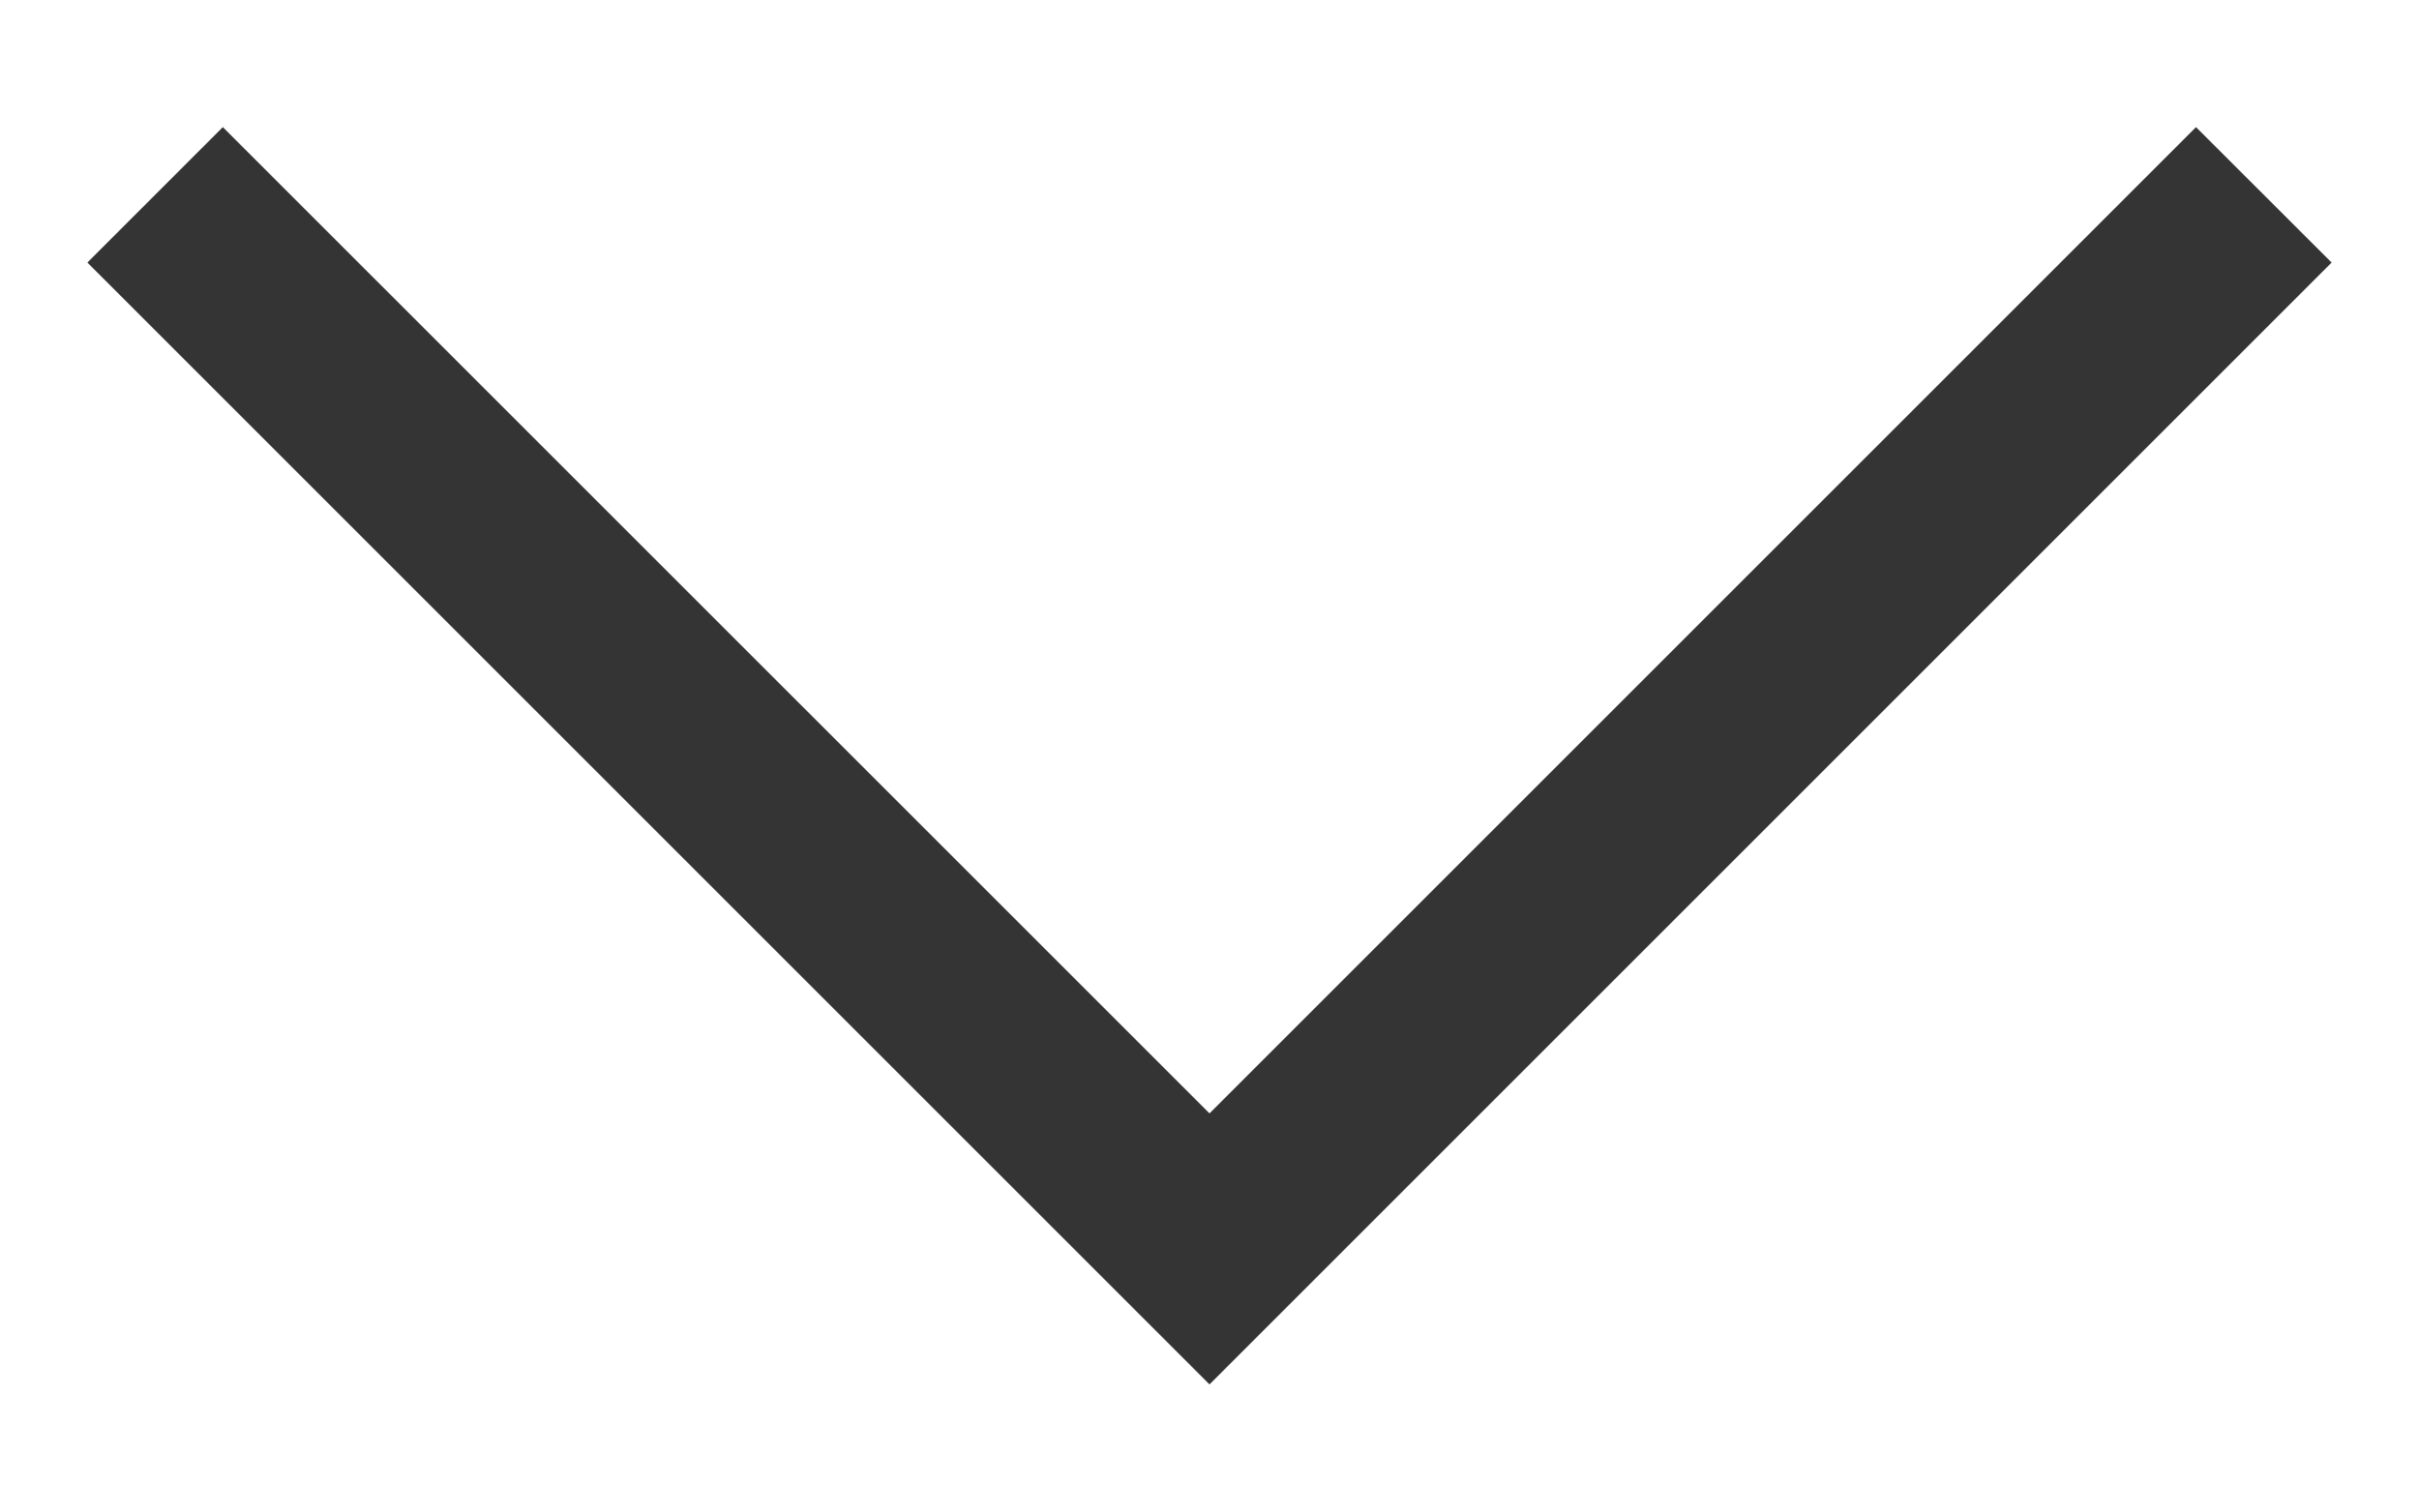
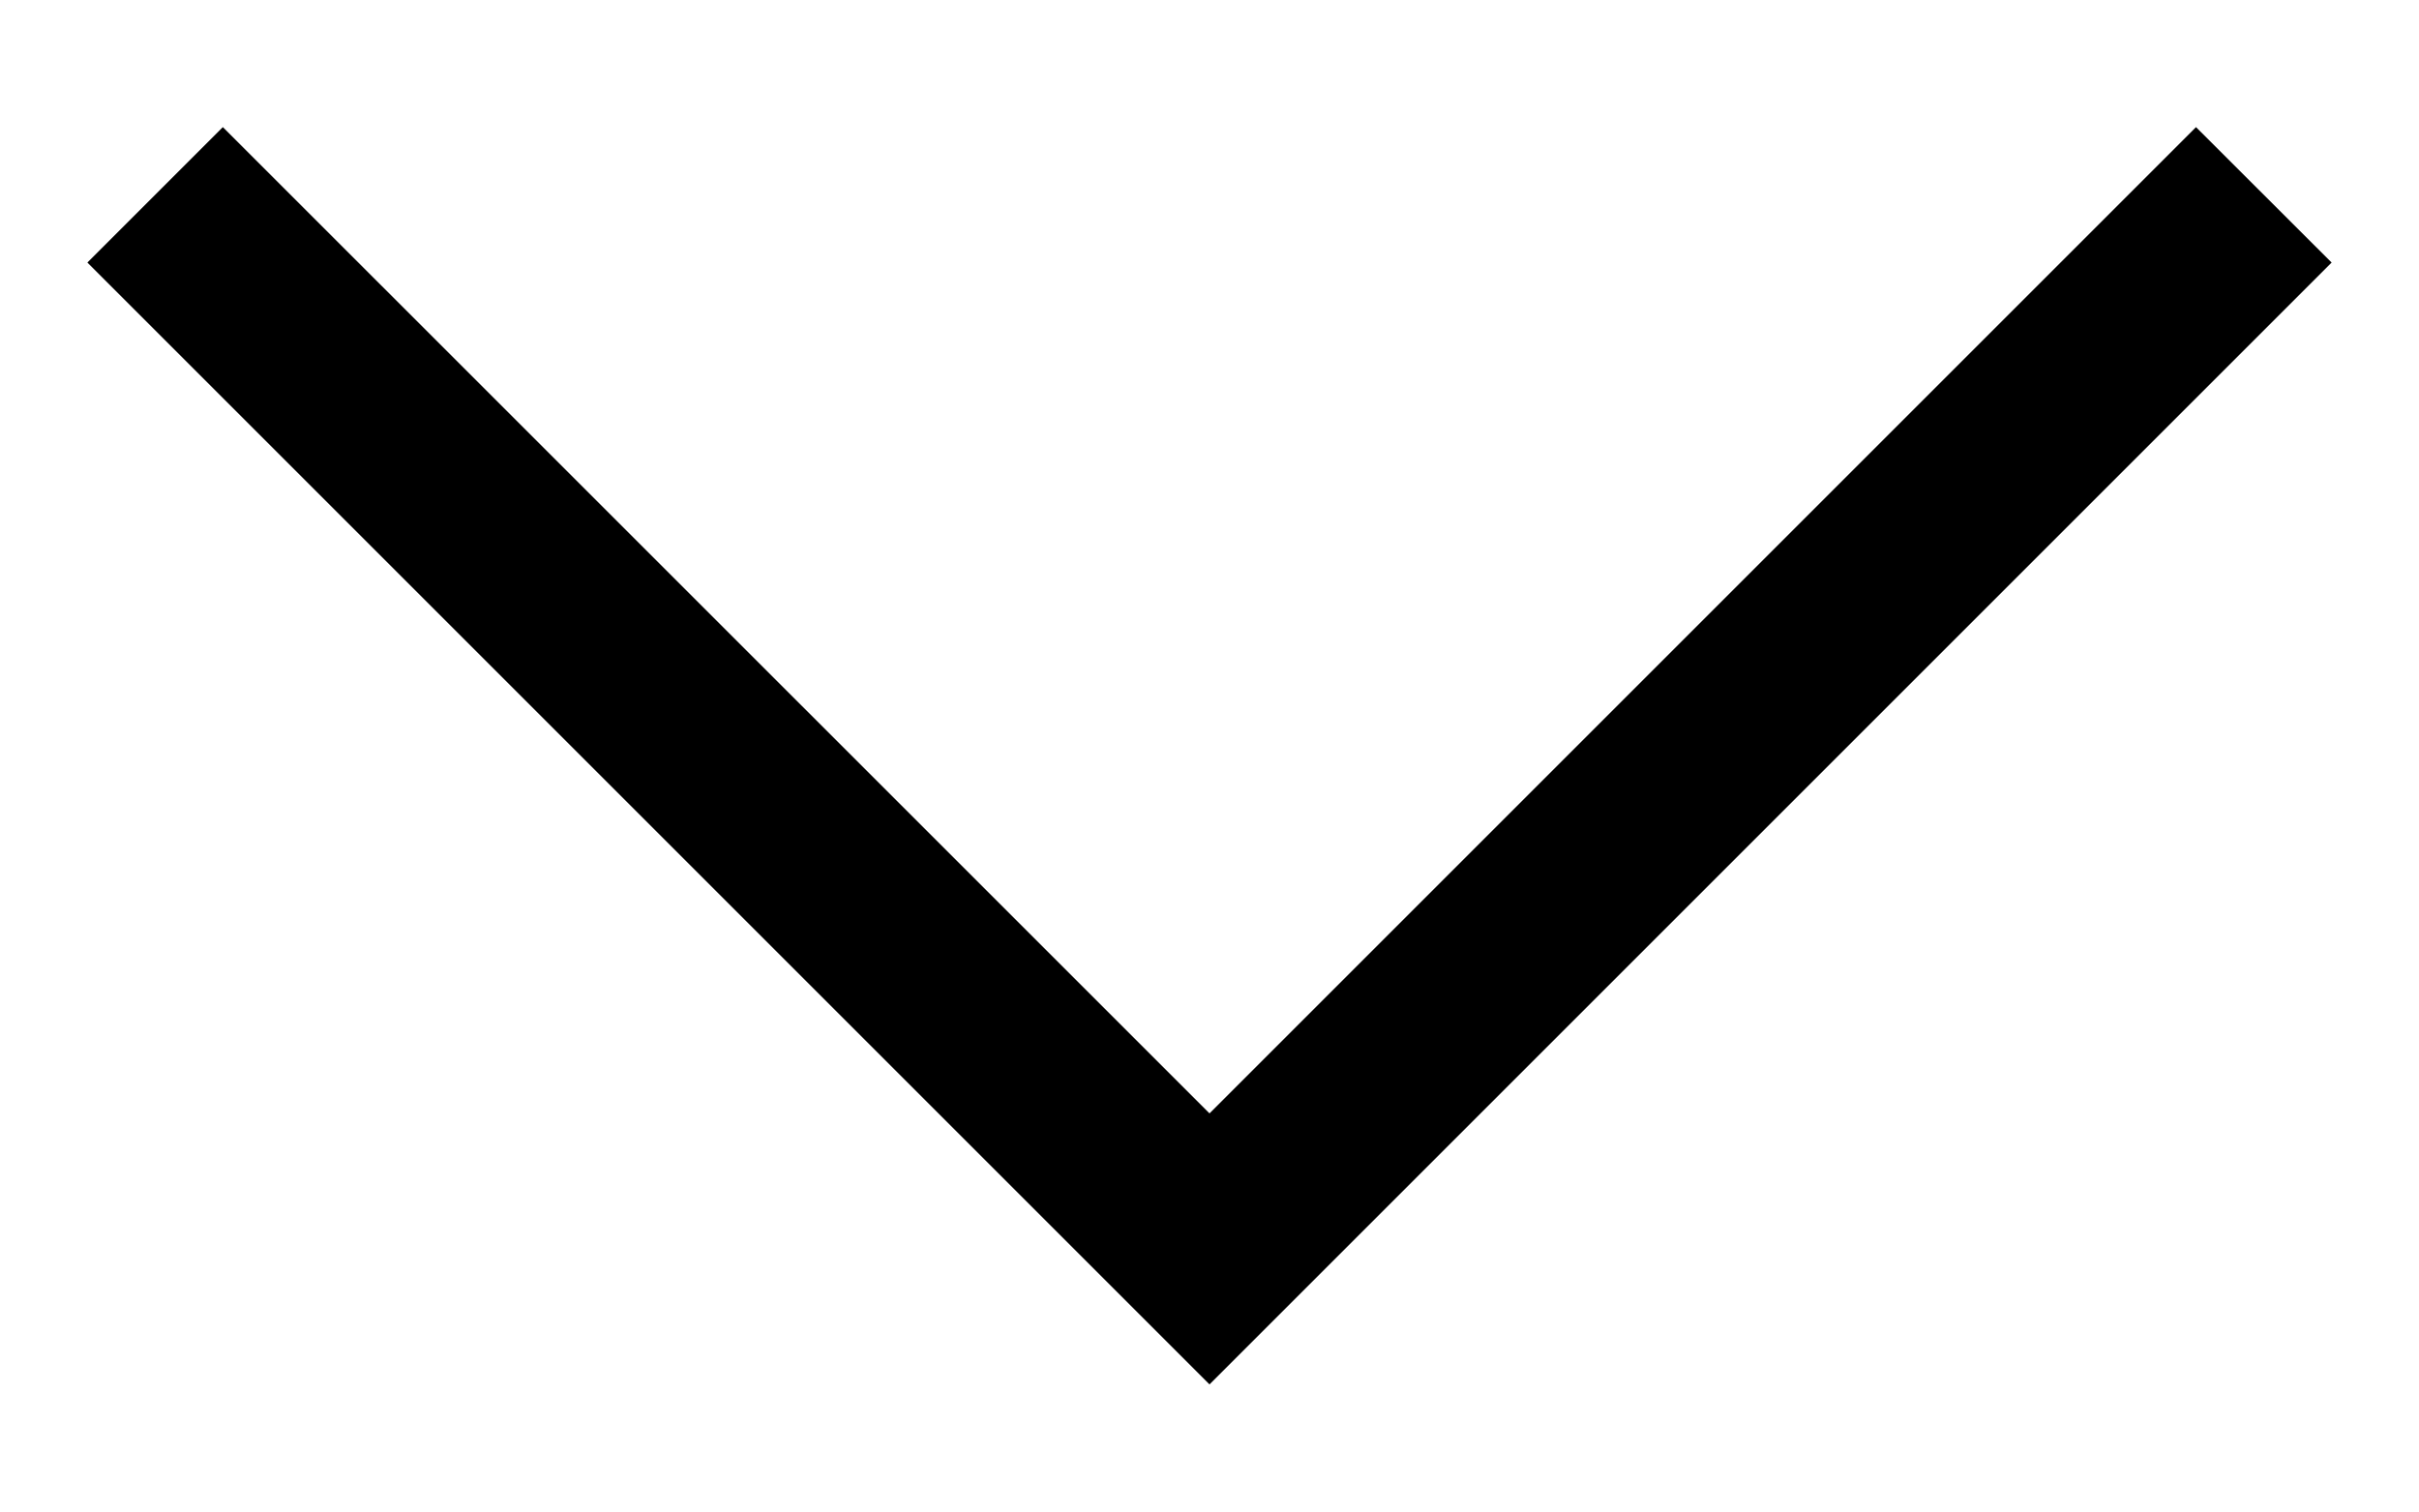
- <svg xmlns="http://www.w3.org/2000/svg" width="16" height="10" viewBox="0 0 16 10" fill="none">
-   <path id="vector" d="M14.525 0.841L15.422 1.737L8 9.159L0.578 1.737L1.474 0.841L8 7.366L14.525 0.841Z" fill="#343434" />
+ <svg xmlns="http://www.w3.org/2000/svg" width="16" height="10" viewBox="0 0 16 10">
+   <path id="vector" d="M14.525 0.841L15.422 1.737L8 9.159L0.578 1.737L1.474 0.841L8 7.366L14.525 0.841Z" />
</svg>
